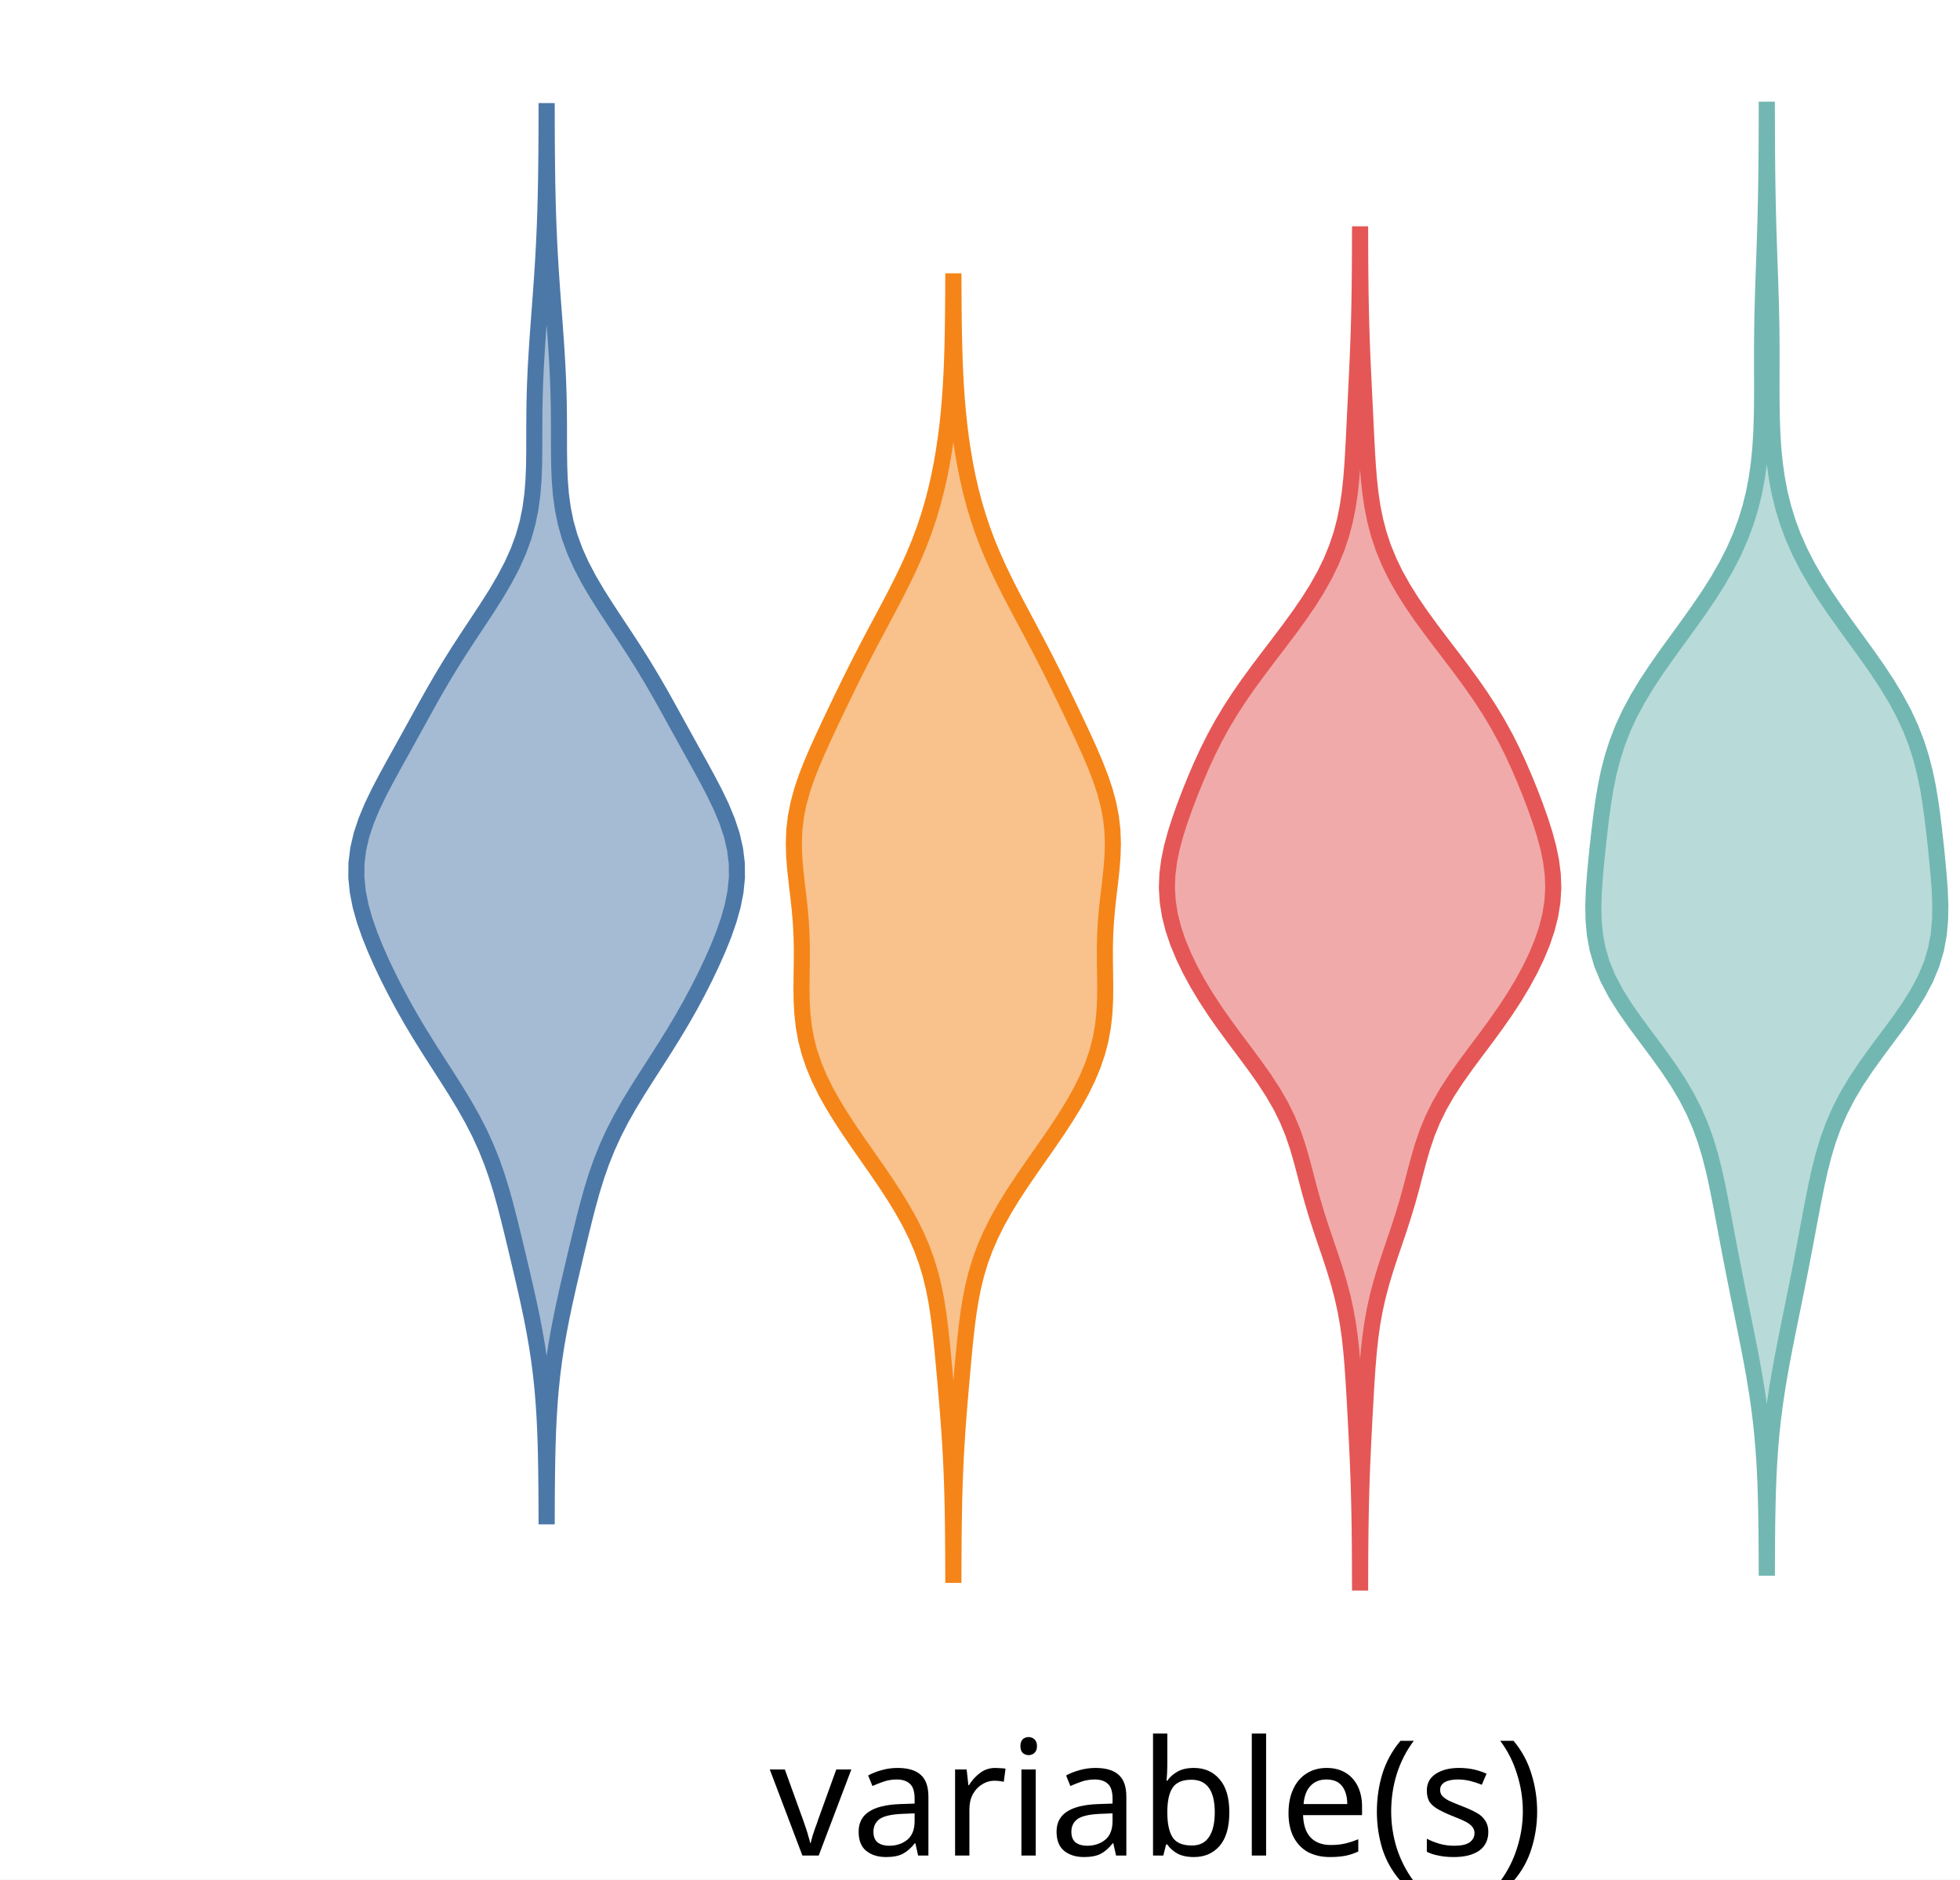
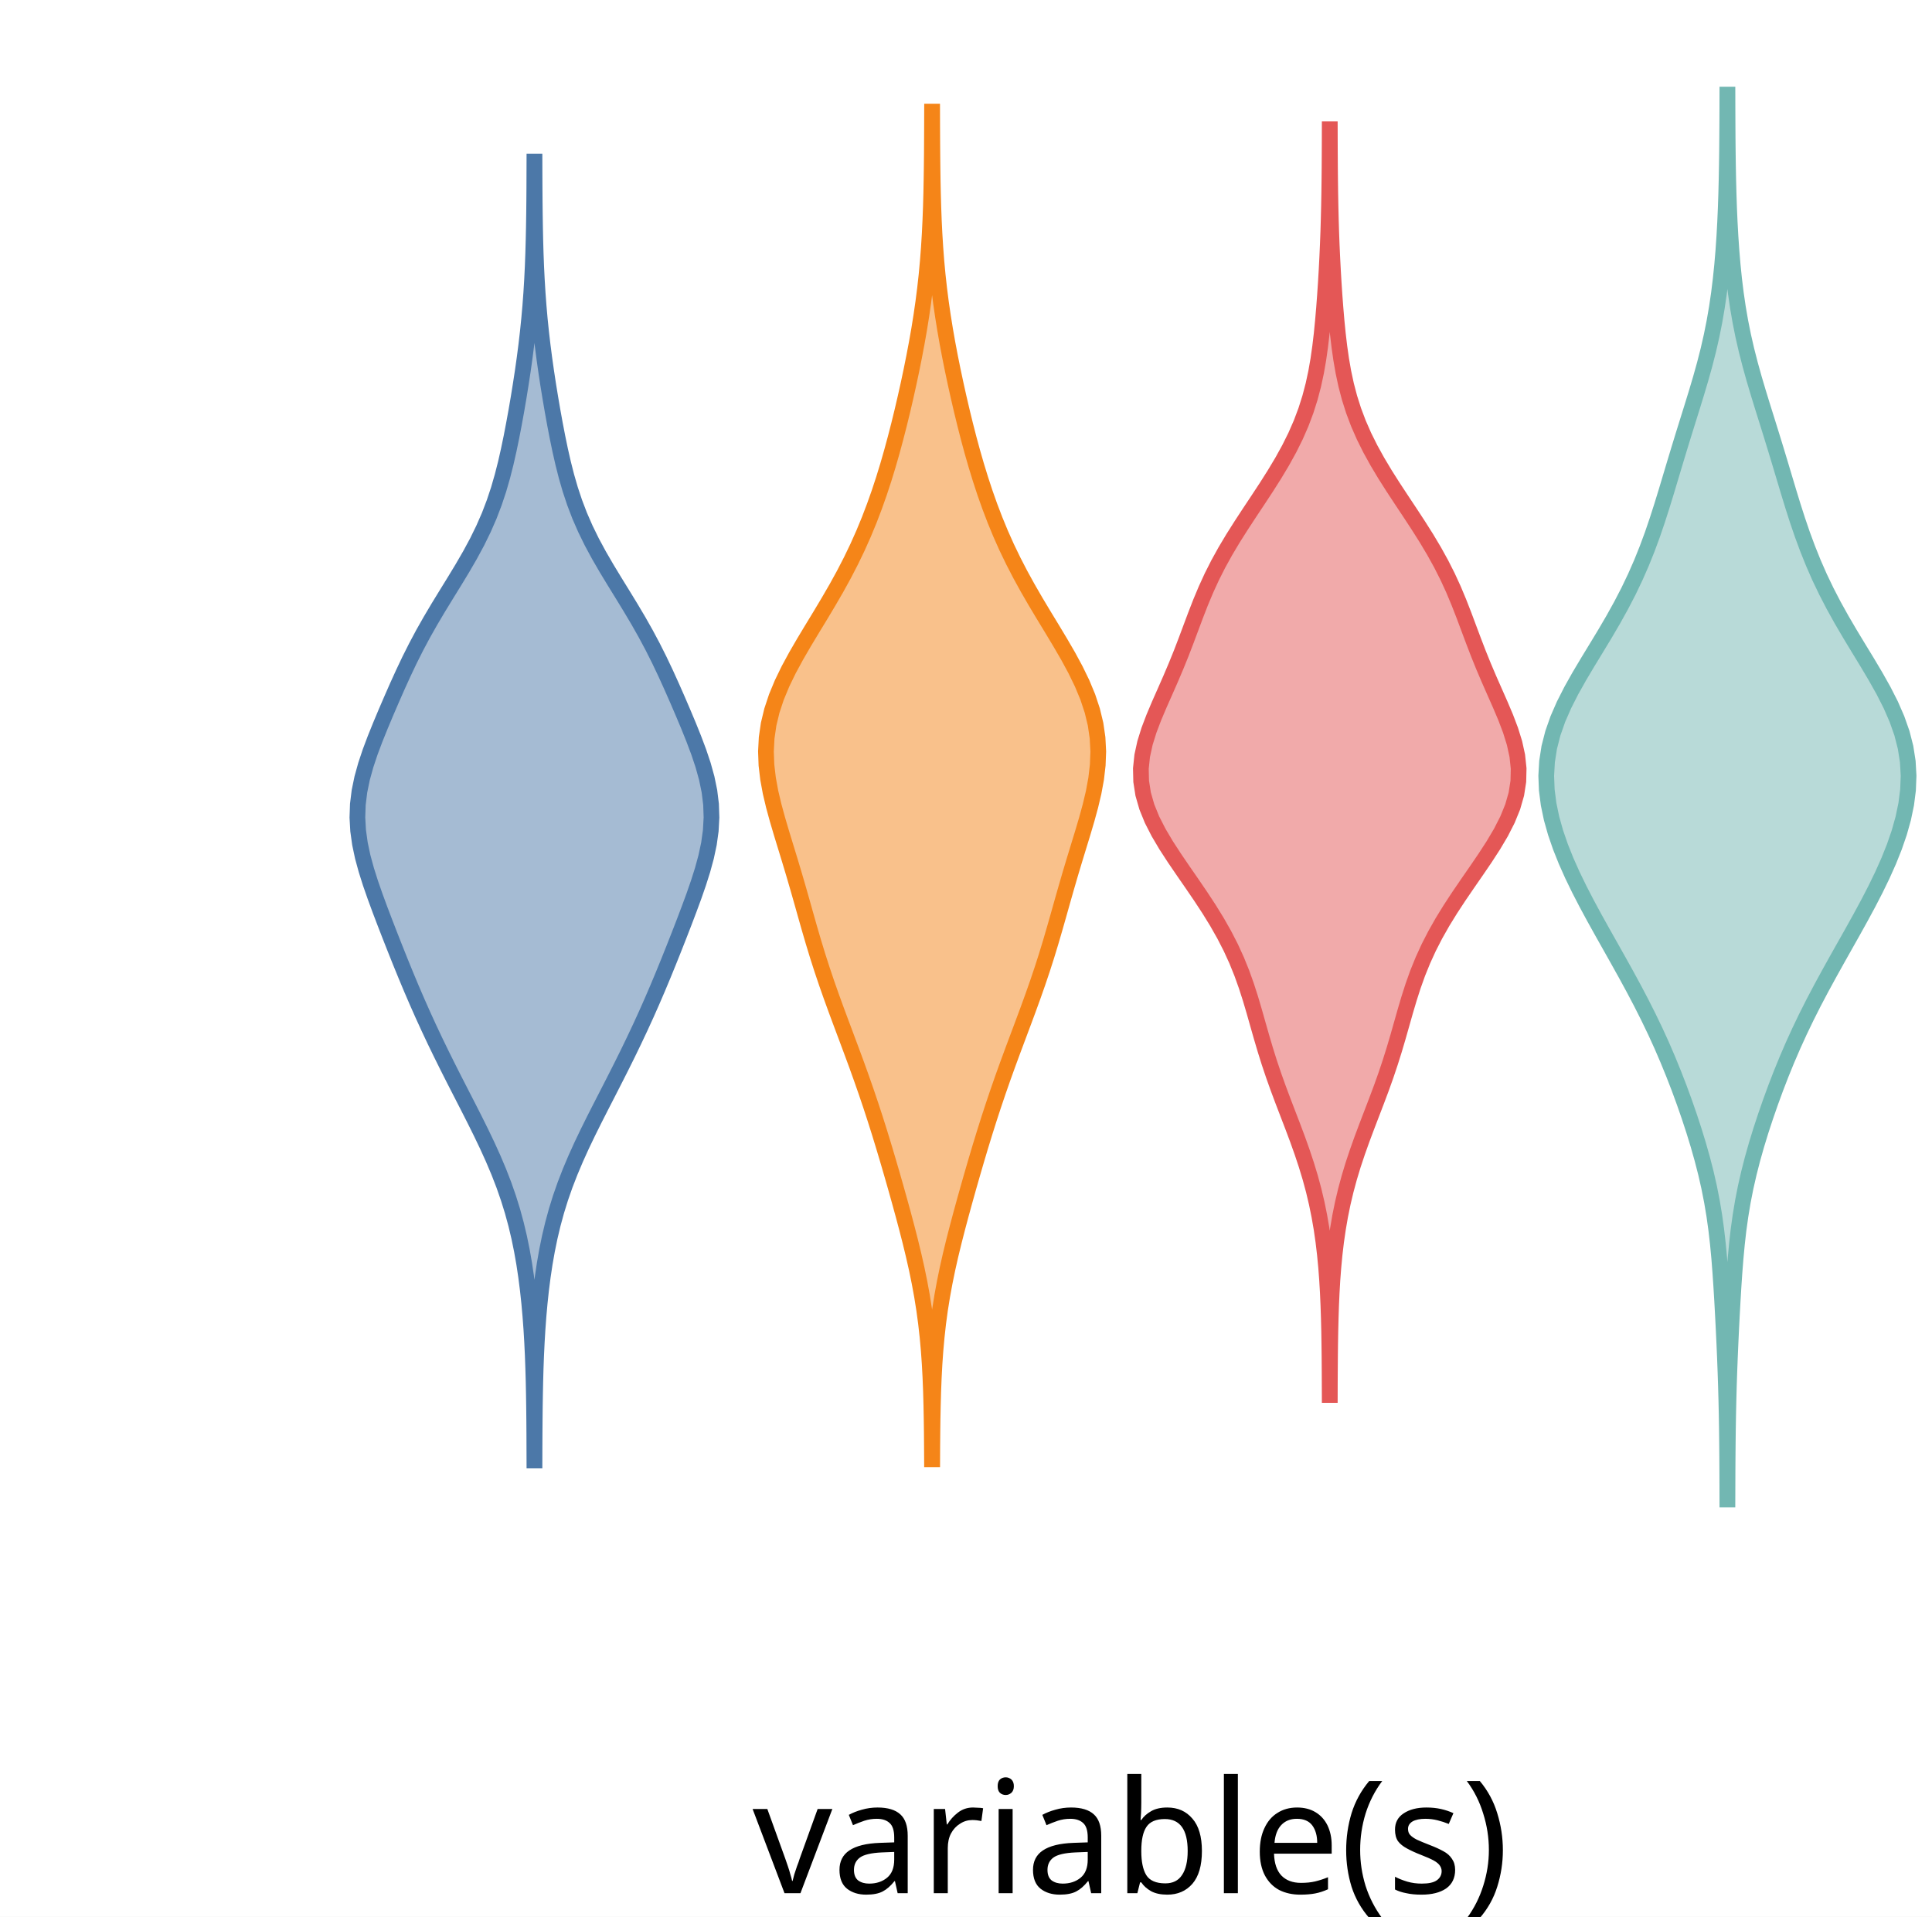
- <svg xmlns="http://www.w3.org/2000/svg" version="1.1" class="marks" width="122" height="117" viewBox="0 0 122 117">
-   <rect width="122" height="117" fill="white" />
-   <g fill="none" stroke-miterlimit="10" transform="translate(22,0)">
+ <svg xmlns="http://www.w3.org/2000/svg" version="1.1" class="marks" width="123" height="122" viewBox="0 0 123 122">
+   <rect width="123" height="122" fill="white" />
+   <g fill="none" stroke-miterlimit="10" transform="translate(22,5)">
    <g class="mark-group role-frame root" role="graphics-object" aria-roledescription="group mark container">
      <g transform="translate(0,0)">
        <path class="background" aria-hidden="true" d="M0,0h100v100h-100Z" />
        <g>
          <g class="mark-group role-axis" role="graphics-symbol" aria-roledescription="axis" aria-label="X-axis for a discrete scale with 1 value: variable(s)">
            <g transform="translate(0.5,100.5)">
              <path class="background" aria-hidden="true" d="M0,0h0v0h0Z" pointer-events="none" />
              <g>
                <g class="mark-rule role-axis-tick" pointer-events="none">
                  <line transform="translate(50,0)" x2="0" y2="5" stroke="white" stroke-width="1.01" opacity="1" />
                </g>
                <g class="mark-text role-axis-label" pointer-events="none">
                  <text text-anchor="middle" transform="translate(49.5,15)" font-family="sans-serif" font-size="10px" font-style="normal" font-weight="400" fill="black" opacity="1">variable(s)</text>
                </g>
              </g>
              <path class="foreground" aria-hidden="true" d="" pointer-events="none" display="none" />
            </g>
          </g>
-           <g class="mark-group role-axis" role="graphics-symbol" aria-roledescription="axis" aria-label="Y-axis for a linear scale with values from −4 to 5">
+           <g class="mark-group role-axis" role="graphics-symbol" aria-roledescription="axis" aria-label="Y-axis for a linear scale with values from −5 to 4">
            <g transform="translate(0.5,0.5)">
              <path class="background" aria-hidden="true" d="M0,0h0v0h0Z" pointer-events="none" />
              <g>
                <g class="mark-rule role-axis-tick" pointer-events="none">
-                   <line transform="translate(0,100)" x2="-5" y2="0" stroke="white" stroke-width="1.01" opacity="1" />
-                   <line transform="translate(0,78)" x2="-5" y2="0" stroke="white" stroke-width="1.01" opacity="1" />
-                   <line transform="translate(0,56)" x2="-5" y2="0" stroke="white" stroke-width="1.01" opacity="1" />
-                   <line transform="translate(0,33)" x2="-5" y2="0" stroke="white" stroke-width="1.01" opacity="1" />
-                   <line transform="translate(0,11)" x2="-5" y2="0" stroke="white" stroke-width="1.01" opacity="1" />
+                   <line transform="translate(0,89)" x2="-5" y2="0" stroke="white" stroke-width="1.01" opacity="1" />
+                   <line transform="translate(0,67)" x2="-5" y2="0" stroke="white" stroke-width="1.01" opacity="1" />
+                   <line transform="translate(0,44)" x2="-5" y2="0" stroke="white" stroke-width="1.01" opacity="1" />
+                   <line transform="translate(0,22)" x2="-5" y2="0" stroke="white" stroke-width="1.01" opacity="1" />
+                   <line transform="translate(0,0)" x2="-5" y2="0" stroke="white" stroke-width="1.01" opacity="1" />
                </g>
                <g class="mark-text role-axis-label" pointer-events="none">
-                   <text text-anchor="end" transform="translate(-7,103)" font-family="sans-serif" font-size="10px" font-style="normal" font-weight="400" fill="white" opacity="1">−4</text>
-                   <text text-anchor="end" transform="translate(-7,80.77778)" font-family="sans-serif" font-size="10px" font-style="normal" font-weight="400" fill="white" opacity="1">−2</text>
-                   <text text-anchor="end" transform="translate(-7,58.55556)" font-family="sans-serif" font-size="10px" font-style="normal" font-weight="400" fill="white" opacity="1">0</text>
-                   <text text-anchor="end" transform="translate(-7,36.33333)" font-family="sans-serif" font-size="10px" font-style="normal" font-weight="400" fill="white" opacity="1">2</text>
-                   <text text-anchor="end" transform="translate(-7,14.11111)" font-family="sans-serif" font-size="10px" font-style="normal" font-weight="400" fill="white" opacity="1">4</text>
+                   <text text-anchor="end" transform="translate(-7,91.88889)" font-family="sans-serif" font-size="10px" font-style="normal" font-weight="400" fill="white" opacity="1">−4</text>
+                   <text text-anchor="end" transform="translate(-7,69.66667)" font-family="sans-serif" font-size="10px" font-style="normal" font-weight="400" fill="white" opacity="1">−2</text>
+                   <text text-anchor="end" transform="translate(-7,47.44444)" font-family="sans-serif" font-size="10px" font-style="normal" font-weight="400" fill="white" opacity="1">0</text>
+                   <text text-anchor="end" transform="translate(-7,25.22222)" font-family="sans-serif" font-size="10px" font-style="normal" font-weight="400" fill="white" opacity="1">2</text>
+                   <text text-anchor="end" transform="translate(-7,3)" font-family="sans-serif" font-size="10px" font-style="normal" font-weight="400" fill="white" opacity="1">4</text>
                </g>
              </g>
              <path class="foreground" aria-hidden="true" d="" pointer-events="none" display="none" />
            </g>
          </g>
          <g class="mark-group role-scope" role="graphics-object" aria-roledescription="group mark container">
            <g transform="translate(0,0)">
              <path class="background" aria-hidden="true" d="M0,0h0v0h0Z" />
              <g>
                <g class="mark-group role-scope" role="graphics-object" aria-roledescription="group mark container">
                  <g transform="translate(0,0)">
                    <path class="background" aria-hidden="true" d="M0,0h24.051v100h-24.051Z" />
                    <g>
                      <g class="mark-area role-mark" role="graphics-symbol" aria-roledescription="area mark container">
-                         <path d="M12.03,94.386L12.033,93.502L12.039,92.619L12.048,91.735L12.062,90.852L12.083,89.968L12.113,89.085L12.155,88.201L12.211,87.317L12.284,86.434L12.377,85.55L12.49,84.667L12.623,83.783L12.777,82.9L12.948,82.016L13.133,81.133L13.329,80.249L13.533,79.365L13.741,78.482L13.951,77.598L14.164,76.715L14.382,75.831L14.611,74.948L14.858,74.064L15.132,73.181L15.443,72.297L15.798,71.413L16.202,70.53L16.656,69.646L17.155,68.763L17.691,67.879L18.251,66.996L18.819,66.112L19.384,65.228L19.933,64.345L20.46,63.461L20.961,62.578L21.435,61.694L21.882,60.811L22.303,59.927L22.694,59.044L23.049,58.16L23.357,57.276L23.606,56.393L23.781,55.509L23.87,54.626L23.862,53.742L23.755,52.859L23.551,51.975L23.257,51.092L22.889,50.208L22.463,49.324L22,48.441L21.517,47.557L21.027,46.674L20.538,45.79L20.051,44.907L19.563,44.023L19.068,43.139L18.556,42.256L18.023,41.372L17.467,40.489L16.892,39.605L16.306,38.722L15.725,37.838L15.166,36.955L14.646,36.071L14.182,35.187L13.785,34.304L13.461,33.42L13.212,32.537L13.032,31.653L12.913,30.77L12.842,29.886L12.808,29.003L12.795,28.119L12.793,27.235L12.792,26.352L12.785,25.468L12.768,24.585L12.738,23.701L12.697,22.818L12.646,21.934L12.587,21.05L12.523,20.167L12.457,19.283L12.391,18.4L12.328,17.516L12.27,16.633L12.218,15.749L12.173,14.866L12.135,13.982L12.104,13.098L12.081,12.215L12.063,11.331L12.05,10.448L12.041,9.564L12.035,8.681L12.031,7.797L12.029,6.914L12.022,6.914L12.02,7.797L12.016,8.681L12.01,9.564L12.001,10.448L11.988,11.331L11.97,12.215L11.946,13.098L11.916,13.982L11.878,14.866L11.833,15.749L11.781,16.633L11.722,17.516L11.659,18.4L11.594,19.283L11.527,20.167L11.463,21.05L11.405,21.934L11.353,22.818L11.312,23.701L11.283,24.585L11.266,25.468L11.259,26.352L11.257,27.235L11.255,28.119L11.243,29.003L11.208,29.886L11.138,30.77L11.019,31.653L10.839,32.537L10.59,33.42L10.266,34.304L9.869,35.187L9.404,36.071L8.885,36.955L8.325,37.838L7.744,38.722L7.159,39.605L6.583,40.489L6.027,41.372L5.494,42.256L4.983,43.139L4.487,44.023L4,44.907L3.513,45.79L3.024,46.674L2.533,47.557L2.05,48.441L1.587,49.324L1.162,50.208L0.794,51.092L0.5,51.975L0.295,52.859L0.188,53.742L0.181,54.626L0.27,55.509L0.445,56.393L0.693,57.276L1.002,58.16L1.356,59.044L1.747,59.927L2.168,60.811L2.616,61.694L3.09,62.578L3.59,63.461L4.117,64.345L4.667,65.228L5.231,66.112L5.8,66.996L6.359,67.879L6.895,68.763L7.395,69.646L7.849,70.53L8.253,71.413L8.608,72.297L8.918,73.181L9.193,74.064L9.44,74.948L9.669,75.831L9.887,76.715L10.1,77.598L10.31,78.482L10.518,79.365L10.721,80.249L10.918,81.133L11.103,82.016L11.274,82.9L11.427,83.783L11.561,84.667L11.674,85.55L11.766,86.434L11.84,87.317L11.896,88.201L11.938,89.085L11.968,89.968L11.989,90.852L12.003,91.735L12.012,92.619L12.018,93.502L12.021,94.386Z" fill="#4c78a8" fill-opacity="0.5" stroke="#4c78a8" stroke-width="1" />
+                         <path d="M12.029,87.953L12.031,87.118L12.035,86.283L12.041,85.448L12.049,84.613L12.062,83.778L12.079,82.943L12.102,82.107L12.133,81.272L12.173,80.437L12.223,79.602L12.284,78.767L12.359,77.932L12.448,77.097L12.555,76.262L12.68,75.427L12.827,74.592L12.998,73.757L13.196,72.922L13.424,72.086L13.683,71.251L13.975,70.416L14.299,69.581L14.652,68.746L15.03,67.911L15.43,67.076L15.845,66.241L16.27,65.406L16.699,64.571L17.126,63.736L17.549,62.901L17.964,62.065L18.368,61.23L18.762,60.395L19.144,59.56L19.514,58.725L19.873,57.89L20.222,57.055L20.563,56.22L20.897,55.385L21.226,54.55L21.55,53.715L21.867,52.879L22.175,52.044L22.465,51.209L22.73,50.374L22.957,49.539L23.135,48.704L23.251,47.869L23.297,47.034L23.269,46.199L23.166,45.364L22.994,44.529L22.762,43.694L22.482,42.858L22.168,42.023L21.832,41.188L21.481,40.353L21.122,39.518L20.754,38.683L20.375,37.848L19.978,37.013L19.559,36.178L19.113,35.343L18.641,34.508L18.145,33.673L17.634,32.837L17.119,32.002L16.613,31.167L16.129,30.332L15.678,29.497L15.269,28.662L14.904,27.827L14.585,26.992L14.307,26.157L14.065,25.322L13.853,24.487L13.663,23.652L13.49,22.816L13.329,21.981L13.178,21.146L13.035,20.311L12.899,19.476L12.772,18.641L12.654,17.806L12.546,16.971L12.449,16.136L12.363,15.301L12.29,14.466L12.228,13.63L12.177,12.795L12.136,11.96L12.104,11.125L12.08,10.29L12.063,9.455L12.05,8.62L12.041,7.785L12.035,6.95L12.031,6.115L12.029,5.28L12.022,5.28L12.019,6.115L12.016,6.95L12.01,7.785L12.001,8.62L11.988,9.455L11.97,10.29L11.946,11.125L11.915,11.96L11.874,12.795L11.823,13.63L11.761,14.466L11.687,15.301L11.602,16.136L11.505,16.971L11.397,17.806L11.279,18.641L11.151,19.476L11.016,20.311L10.873,21.146L10.721,21.981L10.561,22.816L10.387,23.652L10.198,24.487L9.985,25.322L9.744,26.157L9.466,26.992L9.147,27.827L8.782,28.662L8.373,29.497L7.922,30.332L7.438,31.167L6.932,32.002L6.417,32.837L5.905,33.673L5.41,34.508L4.937,35.343L4.492,36.178L4.072,37.013L3.676,37.848L3.296,38.683L2.929,39.518L2.569,40.353L2.219,41.188L1.882,42.023L1.568,42.858L1.289,43.694L1.057,44.529L0.885,45.364L0.782,46.199L0.753,47.034L0.8,47.869L0.916,48.704L1.093,49.539L1.321,50.374L1.585,51.209L1.876,52.044L2.183,52.879L2.501,53.715L2.825,54.55L3.154,55.385L3.488,56.22L3.829,57.055L4.178,57.89L4.537,58.725L4.907,59.56L5.289,60.395L5.682,61.23L6.087,62.065L6.502,62.901L6.924,63.736L7.352,64.571L7.781,65.406L8.205,66.241L8.62,67.076L9.02,67.911L9.399,68.746L9.752,69.581L10.076,70.416L10.367,71.251L10.627,72.086L10.855,72.922L11.053,73.757L11.224,74.592L11.371,75.427L11.496,76.262L11.602,77.097L11.692,77.932L11.766,78.767L11.828,79.602L11.878,80.437L11.918,81.272L11.948,82.107L11.972,82.943L11.989,83.778L12.001,84.613L12.01,85.448L12.016,86.283L12.019,87.118L12.022,87.953Z" fill="#4c78a8" fill-opacity="0.5" stroke="#4c78a8" stroke-width="1" />
                      </g>
                    </g>
                    <path class="foreground" aria-hidden="true" d="" display="none" />
                  </g>
                  <g transform="translate(25.31646,0)">
                    <path class="background" aria-hidden="true" d="M0,0h24.051v100h-24.051Z" />
                    <g>
                      <g class="mark-area role-mark" role="graphics-symbol" aria-roledescription="area mark container">
-                         <path d="M12.029,98.026L12.032,97.213L12.036,96.4L12.042,95.586L12.052,94.773L12.065,93.96L12.083,93.147L12.107,92.333L12.138,91.52L12.176,90.707L12.222,89.893L12.275,89.08L12.334,88.267L12.399,87.454L12.467,86.64L12.538,85.827L12.611,85.014L12.686,84.2L12.767,83.387L12.857,82.574L12.962,81.761L13.091,80.947L13.25,80.134L13.449,79.321L13.695,78.507L13.993,77.694L14.344,76.881L14.749,76.068L15.203,75.254L15.701,74.441L16.232,73.628L16.788,72.814L17.355,72.001L17.924,71.188L18.481,70.375L19.014,69.561L19.514,68.748L19.968,67.935L20.369,67.121L20.71,66.308L20.985,65.495L21.194,64.681L21.339,63.868L21.428,63.055L21.47,62.242L21.479,61.428L21.469,60.615L21.458,59.802L21.456,58.988L21.476,58.175L21.522,57.362L21.593,56.549L21.683,55.735L21.78,54.922L21.869,54.109L21.933,53.295L21.956,52.482L21.924,51.669L21.831,50.856L21.672,50.042L21.452,49.229L21.179,48.416L20.862,47.602L20.515,46.789L20.148,45.976L19.769,45.163L19.383,44.349L18.992,43.536L18.597,42.723L18.195,41.909L17.784,41.096L17.364,40.283L16.935,39.47L16.502,38.656L16.069,37.843L15.642,37.03L15.229,36.216L14.837,35.403L14.471,34.59L14.134,33.777L13.83,32.963L13.558,32.15L13.316,31.337L13.104,30.523L12.918,29.71L12.756,28.897L12.616,28.083L12.495,27.27L12.393,26.457L12.308,25.644L12.237,24.83L12.181,24.017L12.137,23.204L12.104,22.39L12.079,21.577L12.061,20.764L12.048,19.951L12.04,19.137L12.034,18.324L12.031,17.511L12.02,17.511L12.017,18.324L12.011,19.137L12.002,19.951L11.99,20.764L11.972,21.577L11.947,22.39L11.913,23.204L11.869,24.017L11.813,24.83L11.743,25.644L11.658,26.457L11.556,27.27L11.435,28.083L11.295,28.897L11.133,29.71L10.947,30.523L10.734,31.337L10.493,32.15L10.221,32.963L9.916,33.777L9.58,34.59L9.214,35.403L8.821,36.216L8.409,37.03L7.982,37.843L7.549,38.656L7.115,39.47L6.687,40.283L6.267,41.096L5.856,41.909L5.454,42.723L5.058,43.536L4.668,44.349L4.282,45.163L3.903,45.976L3.536,46.789L3.188,47.602L2.872,48.416L2.599,49.229L2.379,50.042L2.22,50.856L2.126,51.669L2.095,52.482L2.117,53.295L2.181,54.109L2.27,54.922L2.367,55.735L2.457,56.549L2.528,57.362L2.574,58.175L2.594,58.988L2.593,59.802L2.581,60.615L2.572,61.428L2.581,62.242L2.623,63.055L2.711,63.868L2.856,64.681L3.065,65.495L3.341,66.308L3.681,67.121L4.082,67.935L4.537,68.748L5.036,69.561L5.57,70.375L6.127,71.188L6.695,72.001L7.263,72.814L7.818,73.628L8.35,74.441L8.847,75.254L9.302,76.068L9.707,76.881L10.058,77.694L10.355,78.507L10.601,79.321L10.8,80.134L10.96,80.947L11.088,81.761L11.194,82.574L11.284,83.387L11.364,84.2L11.44,85.014L11.513,85.827L11.583,86.64L11.652,87.454L11.716,88.267L11.776,89.08L11.829,89.893L11.875,90.707L11.913,91.52L11.944,92.333L11.968,93.147L11.986,93.96L11.999,94.773L12.008,95.586L12.015,96.4L12.019,97.213L12.021,98.026Z" fill="#f58518" fill-opacity="0.5" stroke="#f58518" stroke-width="1" />
+                         <path d="M12.033,87.891L12.037,87.025L12.045,86.158L12.056,85.292L12.074,84.425L12.098,83.558L12.132,82.692L12.178,81.825L12.239,80.959L12.317,80.092L12.413,79.226L12.53,78.359L12.669,77.493L12.828,76.626L13.006,75.759L13.201,74.893L13.412,74.026L13.634,73.16L13.865,72.293L14.103,71.427L14.346,70.56L14.594,69.694L14.847,68.827L15.105,67.96L15.371,67.094L15.645,66.227L15.928,65.361L16.221,64.494L16.523,63.628L16.835,62.761L17.154,61.895L17.478,61.028L17.803,60.161L18.125,59.295L18.44,58.428L18.745,57.562L19.037,56.695L19.315,55.829L19.579,54.962L19.832,54.095L20.079,53.229L20.323,52.362L20.57,51.496L20.822,50.629L21.082,49.763L21.347,48.896L21.612,48.03L21.869,47.163L22.106,46.296L22.311,45.43L22.47,44.563L22.571,43.697L22.604,42.83L22.559,41.964L22.433,41.097L22.224,40.231L21.937,39.364L21.577,38.497L21.156,37.631L20.687,36.764L20.184,35.898L19.663,35.031L19.136,34.165L18.617,33.298L18.116,32.432L17.639,31.565L17.191,30.698L16.773,29.832L16.386,28.965L16.029,28.099L15.698,27.232L15.391,26.366L15.106,25.499L14.84,24.633L14.59,23.766L14.355,22.899L14.133,22.033L13.921,21.166L13.719,20.3L13.526,19.433L13.342,18.567L13.167,17.7L13.003,16.834L12.851,15.967L12.712,15.1L12.586,14.234L12.476,13.367L12.38,12.501L12.299,11.634L12.233,10.768L12.179,9.901L12.136,9.034L12.104,8.168L12.08,7.301L12.062,6.435L12.05,5.568L12.041,4.702L12.035,3.835L12.031,2.969L12.029,2.102L12.022,2.102L12.019,2.969L12.015,3.835L12.01,4.702L12.001,5.568L11.988,6.435L11.971,7.301L11.947,8.168L11.914,9.034L11.872,9.901L11.818,10.768L11.751,11.634L11.671,12.501L11.575,13.367L11.464,14.234L11.339,15.1L11.2,15.967L11.047,16.834L10.883,17.7L10.709,18.567L10.525,19.433L10.332,20.3L10.13,21.166L9.918,22.033L9.695,22.899L9.46,23.766L9.211,24.633L8.945,25.499L8.66,26.366L8.353,27.232L8.022,28.099L7.664,28.965L7.277,29.832L6.86,30.698L6.412,31.565L5.935,32.432L5.433,33.298L4.915,34.165L4.388,35.031L3.866,35.898L3.364,36.764L2.894,37.631L2.474,38.497L2.114,39.364L1.826,40.231L1.618,41.097L1.492,41.964L1.447,42.83L1.479,43.697L1.581,44.563L1.74,45.43L1.945,46.296L2.182,47.163L2.438,48.03L2.703,48.896L2.968,49.763L3.228,50.629L3.481,51.496L3.728,52.362L3.972,53.229L4.218,54.095L4.472,54.962L4.736,55.829L5.014,56.695L5.306,57.562L5.611,58.428L5.926,59.295L6.248,60.161L6.573,61.028L6.896,61.895L7.216,62.761L7.527,63.628L7.83,64.494L8.123,65.361L8.406,66.227L8.68,67.094L8.945,67.96L9.204,68.827L9.457,69.694L9.705,70.56L9.948,71.427L10.186,72.293L10.417,73.16L10.639,74.026L10.849,74.893L11.045,75.759L11.223,76.626L11.382,77.493L11.52,78.359L11.637,79.226L11.734,80.092L11.812,80.959L11.873,81.825L11.919,82.692L11.953,83.558L11.977,84.425L11.994,85.292L12.006,86.158L12.013,87.025L12.018,87.891Z" fill="#f58518" fill-opacity="0.5" stroke="#f58518" stroke-width="1" />
                      </g>
                    </g>
                    <path class="foreground" aria-hidden="true" d="" display="none" />
                  </g>
                  <g transform="translate(50.63291,0)">
                    <path class="background" aria-hidden="true" d="M0,0h24.051v100h-24.051Z" />
                    <g>
                      <g class="mark-area role-mark" role="graphics-symbol" aria-roledescription="area mark container">
-                         <path d="M12.029,98.504L12.031,97.656L12.035,96.809L12.042,95.961L12.051,95.113L12.065,94.266L12.083,93.418L12.106,92.57L12.135,91.723L12.169,90.875L12.208,90.028L12.25,89.18L12.294,88.332L12.34,87.485L12.388,86.637L12.44,85.789L12.499,84.942L12.572,84.094L12.664,83.246L12.783,82.399L12.935,81.551L13.123,80.703L13.347,79.856L13.602,79.008L13.88,78.16L14.168,77.313L14.455,76.465L14.728,75.617L14.982,74.77L15.216,73.922L15.438,73.074L15.663,72.227L15.909,71.379L16.196,70.531L16.543,69.684L16.961,68.836L17.449,67.988L18.002,67.141L18.603,66.293L19.232,65.445L19.867,64.598L20.488,63.75L21.08,62.902L21.634,62.055L22.143,61.207L22.603,60.359L23.012,59.512L23.363,58.664L23.649,57.817L23.864,56.969L23.999,56.121L24.051,55.274L24.02,54.426L23.911,53.578L23.735,52.731L23.505,51.883L23.233,51.035L22.932,50.188L22.608,49.34L22.264,48.492L21.899,47.645L21.508,46.797L21.083,45.949L20.62,45.102L20.113,44.254L19.564,43.406L18.976,42.559L18.356,41.711L17.716,40.863L17.069,40.016L16.429,39.168L15.812,38.32L15.232,37.473L14.7,36.625L14.225,35.777L13.814,34.93L13.468,34.082L13.186,33.234L12.964,32.387L12.794,31.539L12.669,30.691L12.577,29.844L12.509,28.996L12.456,28.149L12.412,27.301L12.371,26.453L12.33,25.606L12.288,24.758L12.247,23.91L12.206,23.063L12.168,22.215L12.134,21.367L12.106,20.52L12.083,19.672L12.065,18.824L12.051,17.977L12.042,17.129L12.035,16.281L12.031,15.434L12.029,14.586L12.022,14.586L12.019,15.434L12.015,16.281L12.009,17.129L11.999,17.977L11.986,18.824L11.968,19.672L11.945,20.52L11.916,21.367L11.882,22.215L11.845,23.063L11.804,23.91L11.762,24.758L11.721,25.606L11.68,26.453L11.639,27.301L11.594,28.149L11.542,28.996L11.474,29.844L11.382,30.691L11.256,31.539L11.087,32.387L10.865,33.234L10.583,34.082L10.237,34.93L9.826,35.777L9.351,36.625L8.819,37.473L8.238,38.32L7.621,39.168L6.982,40.016L6.335,40.863L5.695,41.711L5.075,42.559L4.486,43.406L3.937,44.254L3.431,45.102L2.967,45.949L2.543,46.797L2.152,47.645L1.787,48.492L1.443,49.34L1.119,50.188L0.818,51.035L0.546,51.883L0.315,52.731L0.14,53.578L0.031,54.426L0,55.274L0.052,56.121L0.187,56.969L0.401,57.817L0.688,58.664L1.039,59.512L1.447,60.359L1.908,61.207L2.417,62.055L2.97,62.902L3.563,63.75L4.184,64.598L4.819,65.445L5.447,66.293L6.049,67.141L6.601,67.988L7.09,68.836L7.507,69.684L7.854,70.531L8.142,71.379L8.388,72.227L8.612,73.074L8.834,73.922L9.068,74.77L9.322,75.617L9.596,76.465L9.882,77.313L10.171,78.16L10.449,79.008L10.704,79.856L10.928,80.703L11.116,81.551L11.268,82.399L11.387,83.246L11.479,84.094L11.551,84.942L11.611,85.789L11.663,86.637L11.71,87.485L11.756,88.332L11.801,89.18L11.843,90.028L11.882,90.875L11.916,91.723L11.945,92.57L11.968,93.418L11.986,94.266L11.999,95.113L12.009,95.961L12.015,96.809L12.019,97.656L12.022,98.504Z" fill="#e45756" fill-opacity="0.5" stroke="#e45756" stroke-width="1" />
+                         <path d="M12.029,83.794L12.031,82.98L12.036,82.166L12.042,81.352L12.051,80.539L12.065,79.725L12.085,78.911L12.111,78.097L12.148,77.283L12.195,76.47L12.257,75.656L12.334,74.842L12.43,74.028L12.548,73.214L12.688,72.401L12.854,71.587L13.047,70.773L13.267,69.959L13.513,69.145L13.784,68.332L14.074,67.518L14.379,66.704L14.691,65.89L15.003,65.076L15.308,64.263L15.599,63.449L15.872,62.635L16.128,61.821L16.369,61.007L16.6,60.194L16.831,59.38L17.072,58.566L17.333,57.752L17.624,56.938L17.954,56.125L18.326,55.311L18.744,54.497L19.205,53.683L19.707,52.869L20.24,52.056L20.796,51.242L21.359,50.428L21.914,49.614L22.442,48.8L22.924,47.986L23.339,47.173L23.671,46.359L23.905,45.545L24.032,44.731L24.051,43.917L23.965,43.104L23.787,42.29L23.533,41.476L23.224,40.662L22.879,39.848L22.52,39.035L22.161,38.221L21.815,37.407L21.486,36.593L21.173,35.779L20.868,34.966L20.564,34.152L20.246,33.338L19.906,32.524L19.532,31.71L19.121,30.897L18.671,30.083L18.186,29.269L17.671,28.455L17.138,27.641L16.598,26.828L16.063,26.014L15.546,25.2L15.059,24.386L14.609,23.572L14.204,22.759L13.848,21.945L13.541,21.131L13.283,20.317L13.069,19.503L12.895,18.69L12.753,17.876L12.637,17.062L12.541,16.248L12.46,15.434L12.391,14.621L12.329,13.807L12.275,12.993L12.227,12.179L12.185,11.365L12.148,10.552L12.118,9.738L12.093,8.924L12.074,8.11L12.059,7.296L12.048,6.483L12.04,5.669L12.035,4.855L12.031,4.041L12.029,3.227L12.022,3.227L12.02,4.041L12.016,4.855L12.011,5.669L12.003,6.483L11.992,7.296L11.977,8.11L11.957,8.924L11.933,9.738L11.902,10.552L11.866,11.365L11.824,12.179L11.776,12.993L11.721,13.807L11.66,14.621L11.59,15.434L11.51,16.248L11.414,17.062L11.298,17.876L11.156,18.69L10.981,19.503L10.767,20.317L10.509,21.131L10.203,21.945L9.847,22.759L9.442,23.572L8.992,24.386L8.504,25.2L7.988,26.014L7.453,26.828L6.913,27.641L6.38,28.455L5.865,29.269L5.379,30.083L4.929,30.897L4.518,31.71L4.145,32.524L3.804,33.338L3.487,34.152L3.182,34.966L2.878,35.779L2.565,36.593L2.235,37.407L1.889,38.221L1.531,39.035L1.171,39.848L0.827,40.662L0.517,41.476L0.263,42.29L0.085,43.104L0,43.917L0.019,44.731L0.146,45.545L0.38,46.359L0.711,47.173L1.127,47.986L1.608,48.8L2.137,49.614L2.692,50.428L3.255,51.242L3.81,52.056L4.344,52.869L4.845,53.683L5.307,54.497L5.725,55.311L6.097,56.125L6.426,56.938L6.717,57.752L6.979,58.566L7.219,59.38L7.45,60.194L7.682,61.007L7.923,61.821L8.178,62.635L8.452,63.449L8.743,64.263L9.047,65.076L9.359,65.89L9.672,66.704L9.977,67.518L10.267,68.332L10.537,69.145L10.784,69.959L11.004,70.773L11.196,71.587L11.362,72.401L11.503,73.214L11.62,74.028L11.716,74.842L11.794,75.656L11.855,76.47L11.903,77.283L11.939,78.097L11.966,78.911L11.986,79.725L11.999,80.539L12.009,81.352L12.015,82.166L12.019,82.98L12.022,83.794Z" fill="#e45756" fill-opacity="0.5" stroke="#e45756" stroke-width="1" />
                      </g>
                    </g>
                    <path class="foreground" aria-hidden="true" d="" display="none" />
                  </g>
                  <g transform="translate(75.94937,0)">
                    <path class="background" aria-hidden="true" d="M0,0h24.051v100h-24.051Z" />
                    <g>
                      <g class="mark-area role-mark" role="graphics-symbol" aria-roledescription="area mark container">
-                         <path d="M12.03,97.583L12.034,96.666L12.04,95.75L12.049,94.833L12.065,93.916L12.087,93L12.12,92.083L12.165,91.166L12.225,90.249L12.302,89.333L12.399,88.416L12.515,87.499L12.649,86.583L12.8,85.666L12.965,84.749L13.14,83.832L13.323,82.916L13.508,81.999L13.695,81.082L13.88,80.165L14.062,79.249L14.241,78.332L14.416,77.415L14.588,76.499L14.76,75.582L14.935,74.665L15.12,73.748L15.323,72.832L15.556,71.915L15.831,70.998L16.162,70.082L16.56,69.165L17.03,68.248L17.575,67.331L18.185,66.415L18.844,65.498L19.528,64.581L20.208,63.665L20.849,62.748L21.424,61.831L21.909,60.914L22.289,59.998L22.56,59.081L22.729,58.164L22.811,57.247L22.825,56.331L22.79,55.414L22.723,54.497L22.639,53.581L22.546,52.664L22.444,51.747L22.333,50.83L22.205,49.914L22.053,48.997L21.864,48.08L21.629,47.164L21.337,46.247L20.98,45.33L20.555,44.413L20.063,43.497L19.509,42.58L18.903,41.663L18.261,40.747L17.597,39.83L16.93,38.913L16.277,37.996L15.653,37.08L15.072,36.163L14.544,35.246L14.076,34.329L13.67,33.413L13.328,32.496L13.047,31.579L12.822,30.663L12.648,29.746L12.519,28.829L12.429,27.912L12.371,26.996L12.337,26.079L12.322,25.162L12.318,24.246L12.319,23.329L12.321,22.412L12.32,21.495L12.312,20.579L12.296,19.662L12.274,18.745L12.246,17.829L12.214,16.912L12.181,15.995L12.15,15.078L12.121,14.162L12.096,13.245L12.076,12.328L12.06,11.411L12.048,10.495L12.04,9.578L12.034,8.661L12.031,7.745L12.028,6.828L12.022,6.828L12.02,7.745L12.016,8.661L12.011,9.578L12.002,10.495L11.99,11.411L11.975,12.328L11.954,13.245L11.93,14.162L11.901,15.078L11.869,15.995L11.836,16.912L11.805,17.829L11.777,18.745L11.754,19.662L11.739,20.579L11.731,21.495L11.729,22.412L11.731,23.329L11.733,24.246L11.729,25.162L11.714,26.079L11.68,26.996L11.621,27.912L11.531,28.829L11.403,29.746L11.229,30.663L11.004,31.579L10.722,32.496L10.38,33.413L9.975,34.329L9.506,35.246L8.979,36.163L8.398,37.08L7.774,37.996L7.121,38.913L6.454,39.83L5.79,40.747L5.147,41.663L4.542,42.58L3.988,43.497L3.495,44.413L3.07,45.33L2.714,46.247L2.422,47.164L2.186,48.08L1.998,48.997L1.845,49.914L1.718,50.83L1.607,51.747L1.505,52.664L1.411,53.581L1.327,54.497L1.261,55.414L1.226,56.331L1.24,57.247L1.322,58.164L1.491,59.081L1.762,59.998L2.142,60.914L2.626,61.831L3.201,62.748L3.843,63.665L4.522,64.581L5.206,65.498L5.866,66.415L6.476,67.331L7.02,68.248L7.491,69.165L7.889,70.082L8.219,70.998L8.495,71.915L8.728,72.832L8.931,73.748L9.115,74.665L9.29,75.582L9.462,76.499L9.635,77.415L9.81,78.332L9.989,79.249L10.171,80.165L10.356,81.082L10.542,81.999L10.728,82.916L10.91,83.832L11.086,84.749L11.251,85.666L11.402,86.583L11.536,87.499L11.652,88.416L11.748,89.333L11.826,90.249L11.886,91.166L11.931,92.083L11.963,93L11.986,93.916L12.001,94.833L12.011,95.75L12.017,96.666L12.021,97.583Z" fill="#72b7b2" fill-opacity="0.5" stroke="#72b7b2" stroke-width="1" />
+                         <path d="M12.028,90.447L12.031,89.544L12.034,88.64L12.04,87.737L12.048,86.834L12.059,85.93L12.074,85.027L12.094,84.124L12.118,83.221L12.148,82.317L12.183,81.414L12.222,80.511L12.264,79.607L12.31,78.704L12.36,77.801L12.414,76.897L12.475,75.994L12.546,75.091L12.631,74.188L12.733,73.284L12.859,72.381L13.009,71.478L13.187,70.574L13.393,69.671L13.624,68.768L13.88,67.864L14.157,66.961L14.454,66.058L14.768,65.155L15.099,64.251L15.448,63.348L15.817,62.445L16.207,61.541L16.619,60.638L17.053,59.735L17.509,58.831L17.985,57.928L18.476,57.025L18.978,56.122L19.487,55.218L19.996,54.315L20.497,53.412L20.986,52.508L21.453,51.605L21.891,50.702L22.295,49.799L22.656,48.895L22.967,47.992L23.22,47.089L23.409,46.185L23.524,45.282L23.56,44.379L23.509,43.475L23.368,42.572L23.137,41.669L22.819,40.766L22.425,39.862L21.966,38.959L21.458,38.056L20.921,37.152L20.37,36.249L19.824,35.346L19.295,34.442L18.793,33.539L18.325,32.636L17.892,31.733L17.496,30.829L17.133,29.926L16.799,29.023L16.49,28.119L16.2,27.216L15.923,26.313L15.652,25.409L15.382,24.506L15.109,23.603L14.831,22.7L14.55,21.796L14.267,20.893L13.989,19.99L13.721,19.086L13.47,18.183L13.239,17.28L13.032,16.376L12.851,15.473L12.695,14.57L12.563,13.667L12.452,12.763L12.36,11.86L12.284,10.957L12.222,10.053L12.172,9.15L12.132,8.247L12.102,7.344L12.078,6.44L12.061,5.537L12.049,4.634L12.04,3.73L12.035,2.827L12.031,1.924L12.029,1.02L12.022,1.02L12.02,1.924L12.016,2.827L12.01,3.73L12.002,4.634L11.989,5.537L11.972,6.44L11.949,7.344L11.918,8.247L11.879,9.15L11.829,10.053L11.767,10.957L11.691,11.86L11.598,12.763L11.487,13.667L11.355,14.57L11.199,15.473L11.018,16.376L10.812,17.28L10.581,18.183L10.329,19.086L10.061,19.99L9.783,20.893L9.501,21.796L9.219,22.7L8.942,23.603L8.669,24.506L8.399,25.409L8.128,26.313L7.85,27.216L7.56,28.119L7.252,29.023L6.918,29.926L6.555,30.829L6.158,31.733L5.726,32.636L5.257,33.539L4.756,34.442L4.227,35.346L3.68,36.249L3.13,37.152L2.592,38.056L2.085,38.959L1.626,39.862L1.231,40.766L0.914,41.669L0.683,42.572L0.542,43.475L0.491,44.379L0.526,45.282L0.642,46.185L0.83,47.089L1.084,47.992L1.395,48.895L1.756,49.799L2.159,50.702L2.598,51.605L3.065,52.508L3.553,53.412L4.055,54.315L4.564,55.218L5.072,56.122L5.575,57.025L6.066,57.928L6.541,58.831L6.997,59.735L7.432,60.638L7.844,61.541L8.233,62.445L8.602,63.348L8.952,64.251L9.283,65.155L9.597,66.058L9.893,66.961L10.17,67.864L10.426,68.768L10.658,69.671L10.863,70.574L11.041,71.478L11.192,72.381L11.317,73.284L11.42,74.188L11.505,75.091L11.575,75.994L11.636,76.897L11.691,77.801L11.74,78.704L11.786,79.607L11.829,80.511L11.868,81.414L11.902,82.317L11.932,83.221L11.957,84.124L11.977,85.027L11.992,85.93L12.003,86.834L12.011,87.737L12.016,88.64L12.02,89.544L12.022,90.447Z" fill="#72b7b2" fill-opacity="0.5" stroke="#72b7b2" stroke-width="1" />
                      </g>
                    </g>
                    <path class="foreground" aria-hidden="true" d="" display="none" />
                  </g>
                </g>
              </g>
              <path class="foreground" aria-hidden="true" d="" display="none" />
            </g>
          </g>
        </g>
        <path class="foreground" aria-hidden="true" d="" display="none" />
      </g>
    </g>
  </g>
</svg>
